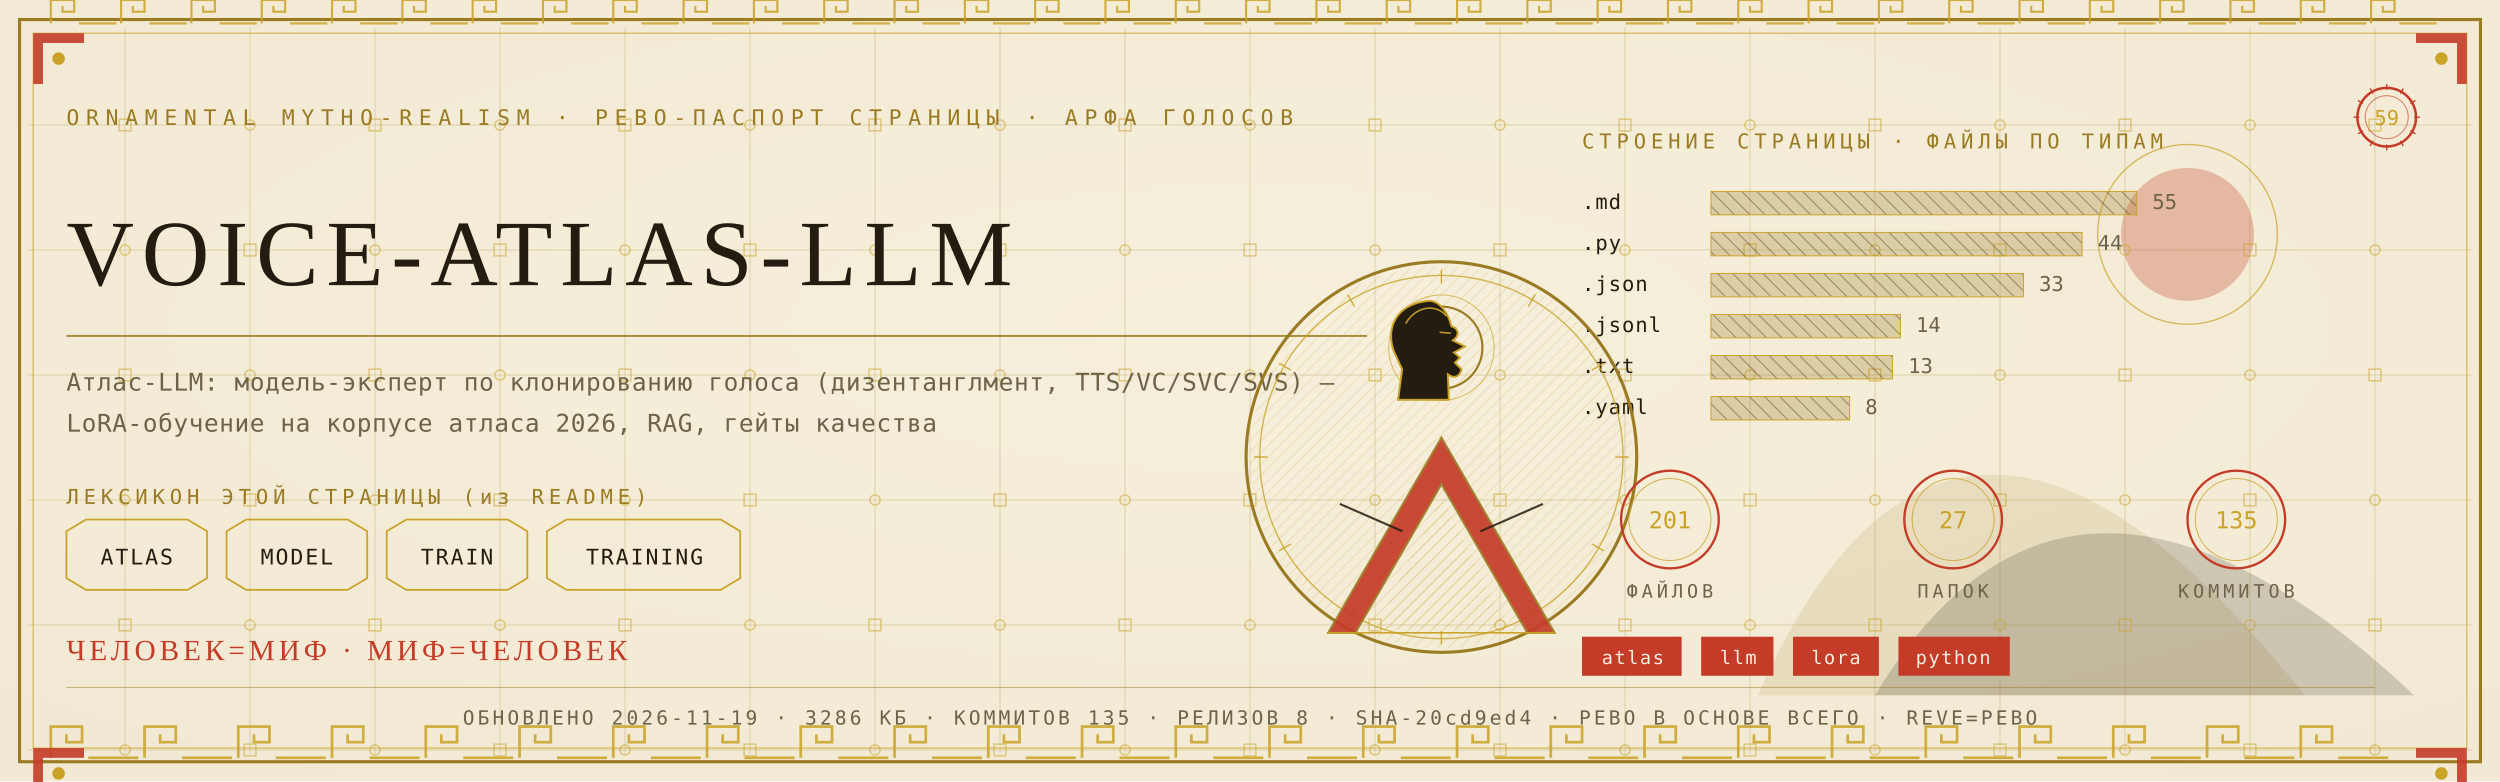
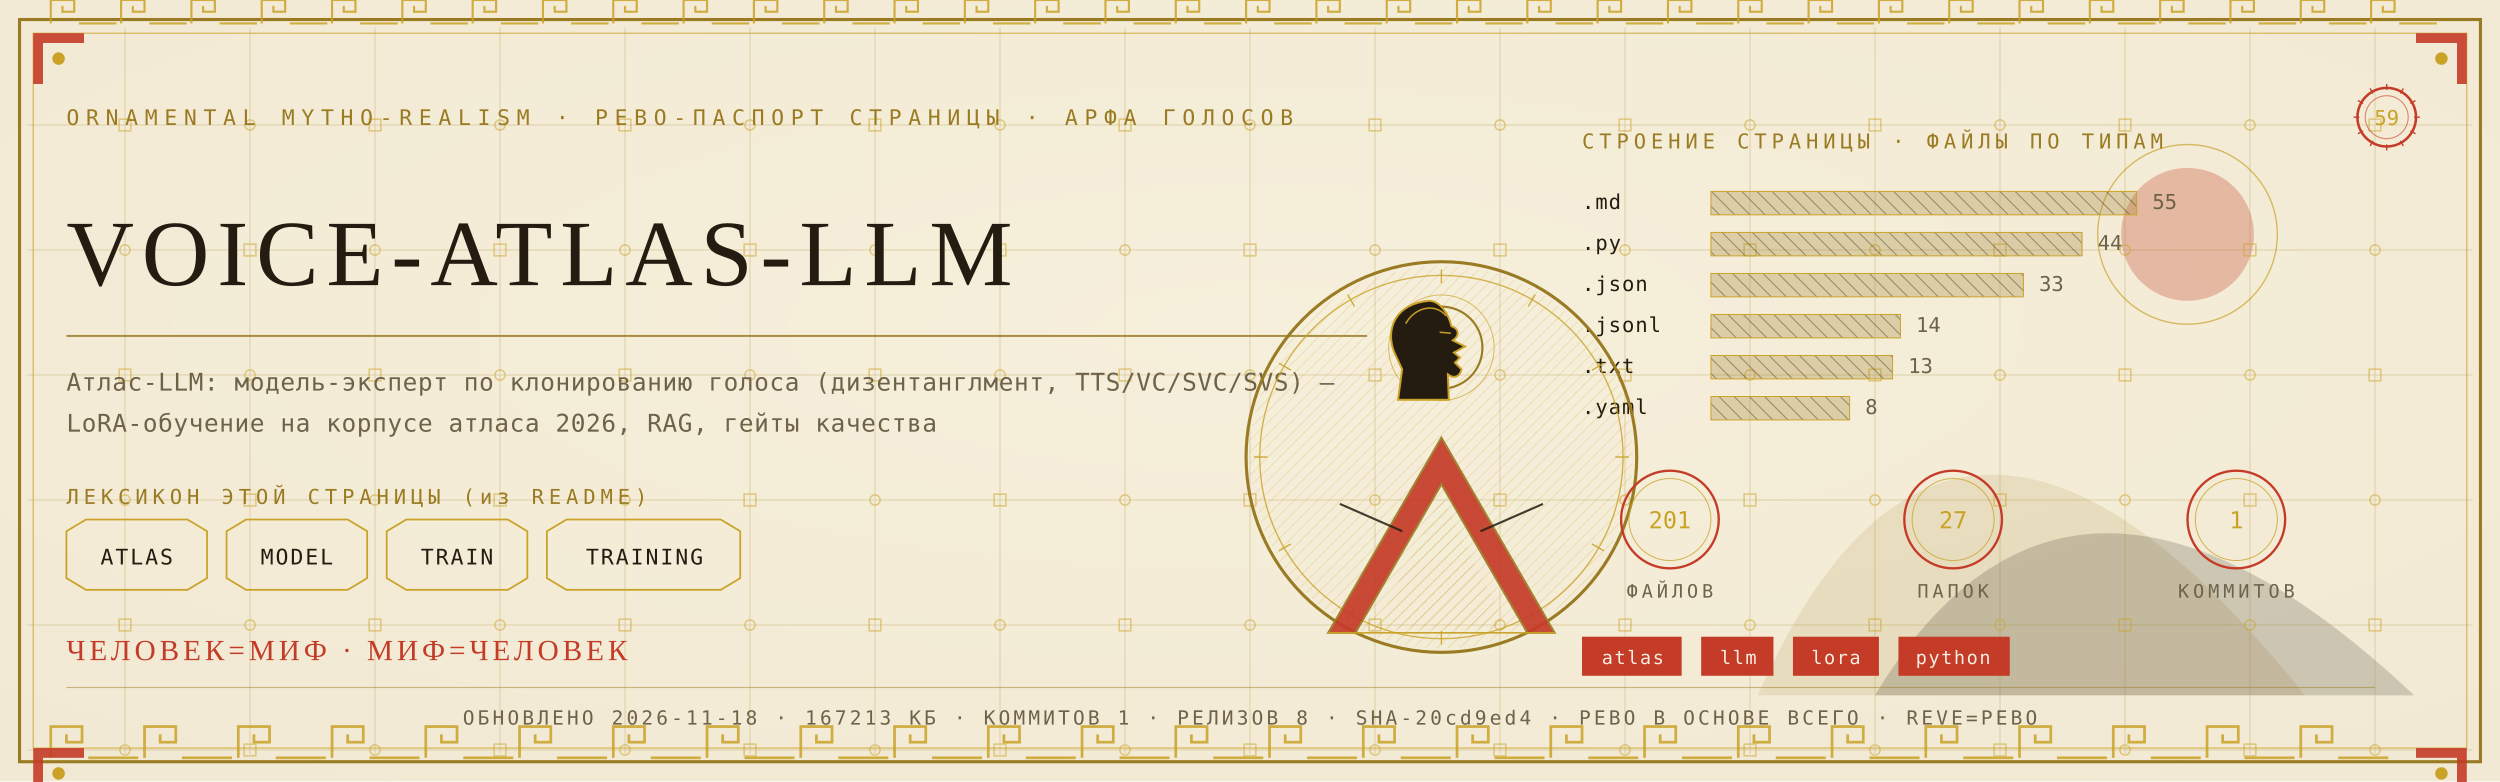
<svg xmlns="http://www.w3.org/2000/svg" viewBox="0 0 1280 400" width="1280" height="400">
  <defs>
    <radialGradient id="rp59" cx="0.5" cy="0.42" r="1.1">
      <stop offset="0" stop-color="#F6EFDC" />
      <stop offset="1" stop-color="#EFE6CF" />
    </radialGradient>
    <pattern id="hatchm" width="4.2" height="4.2" patternUnits="userSpaceOnUse" patternTransform="rotate(45)">
      <rect width="4.2" height="4.2" fill="none" />
      <line x1="0" y1="0" x2="0" y2="4.2" stroke="#C9A227" stroke-width="0.5" />
    </pattern>
    <pattern id="hatchv" width="5.5" height="5.5" patternUnits="userSpaceOnUse" patternTransform="rotate(-45)">
      <rect width="5.5" height="5.5" fill="none" />
      <line x1="0" y1="0" x2="0" y2="5.5" stroke="#241C10" stroke-width="0.5" />
    </pattern>
  </defs>
  <rect width="1280" height="400" fill="#EFE6CF" />
  <rect width="1280" height="400" fill="url(#rp59)" opacity="0.94" />
  <path d="M 900 356 Q 1000 130 1180 356 Z" fill="#9A7B23" opacity="0.14" />
  <path d="M 960 356 Q 1060 190 1236 356 Z" fill="#241C10" opacity="0.18" />
  <circle cx="1120" cy="120" r="34" fill="#C43B27" opacity="0.30" />
  <circle cx="1120" cy="120" r="46" fill="none" stroke="#C9A227" stroke-width="0.7" opacity="0.7" />
  <g stroke="#9A7B23" stroke-width="0.45" opacity="0.30">
    <line x1="64" y1="14" x2="64" y2="386" />
    <line x1="128" y1="14" x2="128" y2="386" />
    <line x1="192" y1="14" x2="192" y2="386" />
    <line x1="256" y1="14" x2="256" y2="386" />
    <line x1="320" y1="14" x2="320" y2="386" />
    <line x1="384" y1="14" x2="384" y2="386" />
    <line x1="448" y1="14" x2="448" y2="386" />
    <line x1="512" y1="14" x2="512" y2="386" />
    <line x1="576" y1="14" x2="576" y2="386" />
    <line x1="640" y1="14" x2="640" y2="386" />
    <line x1="704" y1="14" x2="704" y2="386" />
    <line x1="768" y1="14" x2="768" y2="386" />
    <line x1="832" y1="14" x2="832" y2="386" />
    <line x1="896" y1="14" x2="896" y2="386" />
    <line x1="960" y1="14" x2="960" y2="386" />
    <line x1="1024" y1="14" x2="1024" y2="386" />
    <line x1="1088" y1="14" x2="1088" y2="386" />
    <line x1="1152" y1="14" x2="1152" y2="386" />
    <line x1="1216" y1="14" x2="1216" y2="386" />
    <line x1="14" y1="64" x2="1266" y2="64" />
    <line x1="14" y1="128" x2="1266" y2="128" />
    <line x1="14" y1="192" x2="1266" y2="192" />
    <line x1="14" y1="256" x2="1266" y2="256" />
    <line x1="14" y1="320" x2="1266" y2="320" />
    <line x1="14" y1="384" x2="1266" y2="384" />
  </g>
  <g fill="none" stroke="#C9A227" stroke-width="0.8" opacity="0.5">
    <rect x="61" y="61" width="6" height="6" />
    <circle cx="64" cy="128" r="2.6" />
    <rect x="61" y="189" width="6" height="6" />
    <circle cx="64" cy="256" r="2.6" />
    <rect x="61" y="317" width="6" height="6" />
    <circle cx="64" cy="384" r="2.6" />
    <circle cx="128" cy="64" r="2.6" />
    <rect x="125" y="125" width="6" height="6" />
    <circle cx="128" cy="192" r="2.6" />
    <rect x="125" y="253" width="6" height="6" />
    <circle cx="128" cy="320" r="2.6" />
    <rect x="125" y="381" width="6" height="6" />
    <rect x="189" y="61" width="6" height="6" />
    <circle cx="192" cy="128" r="2.6" />
    <rect x="189" y="189" width="6" height="6" />
    <circle cx="192" cy="256" r="2.6" />
    <rect x="189" y="317" width="6" height="6" />
    <circle cx="192" cy="384" r="2.6" />
    <circle cx="256" cy="64" r="2.6" />
    <rect x="253" y="125" width="6" height="6" />
    <circle cx="256" cy="192" r="2.6" />
    <rect x="253" y="253" width="6" height="6" />
    <circle cx="256" cy="320" r="2.6" />
    <rect x="253" y="381" width="6" height="6" />
    <rect x="317" y="61" width="6" height="6" />
    <circle cx="320" cy="128" r="2.6" />
    <rect x="317" y="189" width="6" height="6" />
    <circle cx="320" cy="256" r="2.6" />
    <rect x="317" y="317" width="6" height="6" />
    <circle cx="320" cy="384" r="2.6" />
    <circle cx="384" cy="64" r="2.6" />
    <rect x="381" y="125" width="6" height="6" />
    <circle cx="384" cy="192" r="2.6" />
    <rect x="381" y="253" width="6" height="6" />
    <circle cx="384" cy="320" r="2.6" />
    <rect x="381" y="381" width="6" height="6" />
    <rect x="445" y="61" width="6" height="6" />
    <circle cx="448" cy="128" r="2.6" />
    <rect x="445" y="189" width="6" height="6" />
    <circle cx="448" cy="256" r="2.6" />
    <rect x="445" y="317" width="6" height="6" />
    <circle cx="448" cy="384" r="2.6" />
    <circle cx="512" cy="64" r="2.6" />
    <rect x="509" y="125" width="6" height="6" />
    <circle cx="512" cy="192" r="2.6" />
    <rect x="509" y="253" width="6" height="6" />
    <circle cx="512" cy="320" r="2.6" />
    <rect x="509" y="381" width="6" height="6" />
    <rect x="573" y="61" width="6" height="6" />
    <circle cx="576" cy="128" r="2.6" />
    <rect x="573" y="189" width="6" height="6" />
    <circle cx="576" cy="256" r="2.6" />
    <rect x="573" y="317" width="6" height="6" />
    <circle cx="576" cy="384" r="2.6" />
    <circle cx="640" cy="64" r="2.6" />
    <rect x="637" y="125" width="6" height="6" />
    <circle cx="640" cy="192" r="2.6" />
    <rect x="637" y="253" width="6" height="6" />
    <circle cx="640" cy="320" r="2.6" />
    <rect x="637" y="381" width="6" height="6" />
    <rect x="701" y="61" width="6" height="6" />
    <circle cx="704" cy="128" r="2.6" />
    <rect x="701" y="189" width="6" height="6" />
    <circle cx="704" cy="256" r="2.6" />
    <rect x="701" y="317" width="6" height="6" />
    <circle cx="704" cy="384" r="2.6" />
    <circle cx="768" cy="64" r="2.6" />
    <rect x="765" y="125" width="6" height="6" />
    <circle cx="768" cy="192" r="2.6" />
    <rect x="765" y="253" width="6" height="6" />
    <circle cx="768" cy="320" r="2.6" />
    <rect x="765" y="381" width="6" height="6" />
    <rect x="829" y="61" width="6" height="6" />
    <circle cx="832" cy="128" r="2.6" />
    <rect x="829" y="189" width="6" height="6" />
    <circle cx="832" cy="256" r="2.6" />
    <rect x="829" y="317" width="6" height="6" />
    <circle cx="832" cy="384" r="2.6" />
    <circle cx="896" cy="64" r="2.6" />
    <rect x="893" y="125" width="6" height="6" />
    <circle cx="896" cy="192" r="2.6" />
    <rect x="893" y="253" width="6" height="6" />
    <circle cx="896" cy="320" r="2.6" />
    <rect x="893" y="381" width="6" height="6" />
    <rect x="957" y="61" width="6" height="6" />
    <circle cx="960" cy="128" r="2.6" />
    <rect x="957" y="189" width="6" height="6" />
    <circle cx="960" cy="256" r="2.6" />
    <rect x="957" y="317" width="6" height="6" />
    <circle cx="960" cy="384" r="2.6" />
    <circle cx="1024" cy="64" r="2.6" />
    <rect x="1021" y="125" width="6" height="6" />
    <circle cx="1024" cy="192" r="2.6" />
    <rect x="1021" y="253" width="6" height="6" />
    <circle cx="1024" cy="320" r="2.6" />
    <rect x="1021" y="381" width="6" height="6" />
    <rect x="1085" y="61" width="6" height="6" />
    <circle cx="1088" cy="128" r="2.6" />
    <rect x="1085" y="189" width="6" height="6" />
    <circle cx="1088" cy="256" r="2.6" />
    <rect x="1085" y="317" width="6" height="6" />
    <circle cx="1088" cy="384" r="2.6" />
    <circle cx="1152" cy="64" r="2.6" />
    <rect x="1149" y="125" width="6" height="6" />
    <circle cx="1152" cy="192" r="2.6" />
    <rect x="1149" y="253" width="6" height="6" />
    <circle cx="1152" cy="320" r="2.6" />
    <rect x="1149" y="381" width="6" height="6" />
    <rect x="1213" y="61" width="6" height="6" />
    <circle cx="1216" cy="128" r="2.6" />
    <rect x="1213" y="189" width="6" height="6" />
    <circle cx="1216" cy="256" r="2.6" />
    <rect x="1213" y="317" width="6" height="6" />
    <circle cx="1216" cy="384" r="2.6" />
  </g>
  <rect x="10" y="10" width="1260" height="380" fill="none" stroke="#9A7B23" stroke-width="1.6" />
  <rect x="17" y="17" width="1246" height="366" fill="none" stroke="#C9A227" stroke-width="0.6" opacity="0.75" />
  <g fill="none" stroke="#C9A227" stroke-width="1.4" opacity="0.85">
    <path d="M 26 388 L 26 372 L 42 372 L 42 380.0 L 34.0 380.0 L 34.0 376.0" />
    <line x1="45.2" y1="388" x2="70.8" y2="388" />
    <path d="M 74 388 L 74 372 L 90 372 L 90 380.0 L 82.0 380.0 L 82.0 376.0" />
    <line x1="93.2" y1="388" x2="118.8" y2="388" />
    <path d="M 122 388 L 122 372 L 138 372 L 138 380.0 L 130.0 380.0 L 130.0 376.0" />
    <line x1="141.2" y1="388" x2="166.8" y2="388" />
    <path d="M 170 388 L 170 372 L 186 372 L 186 380.0 L 178.0 380.0 L 178.0 376.0" />
    <line x1="189.2" y1="388" x2="214.8" y2="388" />
    <path d="M 218 388 L 218 372 L 234 372 L 234 380.0 L 226.0 380.0 L 226.0 376.0" />
    <line x1="237.2" y1="388" x2="262.8" y2="388" />
    <path d="M 266 388 L 266 372 L 282 372 L 282 380.0 L 274.0 380.0 L 274.0 376.0" />
    <line x1="285.2" y1="388" x2="310.8" y2="388" />
    <path d="M 314 388 L 314 372 L 330 372 L 330 380.0 L 322.0 380.0 L 322.0 376.0" />
    <line x1="333.2" y1="388" x2="358.8" y2="388" />
    <path d="M 362 388 L 362 372 L 378 372 L 378 380.0 L 370.0 380.0 L 370.0 376.0" />
    <line x1="381.2" y1="388" x2="406.8" y2="388" />
    <path d="M 410 388 L 410 372 L 426 372 L 426 380.0 L 418.0 380.0 L 418.0 376.0" />
    <line x1="429.2" y1="388" x2="454.8" y2="388" />
    <path d="M 458 388 L 458 372 L 474 372 L 474 380.0 L 466.0 380.0 L 466.0 376.0" />
    <line x1="477.2" y1="388" x2="502.8" y2="388" />
    <path d="M 506 388 L 506 372 L 522 372 L 522 380.0 L 514.0 380.0 L 514.0 376.0" />
    <line x1="525.2" y1="388" x2="550.8" y2="388" />
    <path d="M 554 388 L 554 372 L 570 372 L 570 380.0 L 562.0 380.0 L 562.0 376.0" />
    <line x1="573.2" y1="388" x2="598.8" y2="388" />
    <path d="M 602 388 L 602 372 L 618 372 L 618 380.0 L 610.0 380.0 L 610.0 376.0" />
    <line x1="621.2" y1="388" x2="646.8" y2="388" />
    <path d="M 650 388 L 650 372 L 666 372 L 666 380.0 L 658.0 380.0 L 658.0 376.0" />
    <line x1="669.2" y1="388" x2="694.8" y2="388" />
    <path d="M 698 388 L 698 372 L 714 372 L 714 380.0 L 706.0 380.0 L 706.0 376.0" />
    <line x1="717.2" y1="388" x2="742.8" y2="388" />
    <path d="M 746 388 L 746 372 L 762 372 L 762 380.0 L 754.0 380.0 L 754.0 376.0" />
    <line x1="765.2" y1="388" x2="790.8" y2="388" />
    <path d="M 794 388 L 794 372 L 810 372 L 810 380.0 L 802.0 380.0 L 802.0 376.0" />
    <line x1="813.2" y1="388" x2="838.8" y2="388" />
    <path d="M 842 388 L 842 372 L 858 372 L 858 380.0 L 850.0 380.0 L 850.0 376.0" />
    <line x1="861.2" y1="388" x2="886.8" y2="388" />
    <path d="M 890 388 L 890 372 L 906 372 L 906 380.0 L 898.0 380.0 L 898.0 376.0" />
    <line x1="909.2" y1="388" x2="934.8" y2="388" />
    <path d="M 938 388 L 938 372 L 954 372 L 954 380.0 L 946.0 380.0 L 946.0 376.0" />
    <line x1="957.2" y1="388" x2="982.8" y2="388" />
    <path d="M 986 388 L 986 372 L 1002 372 L 1002 380.0 L 994.0 380.0 L 994.0 376.0" />
    <line x1="1005.2" y1="388" x2="1030.8" y2="388" />
    <path d="M 1034 388 L 1034 372 L 1050 372 L 1050 380.0 L 1042.0 380.0 L 1042.0 376.0" />
    <line x1="1053.2" y1="388" x2="1078.8" y2="388" />
    <path d="M 1082 388 L 1082 372 L 1098 372 L 1098 380.0 L 1090.0 380.0 L 1090.0 376.0" />
    <line x1="1101.2" y1="388" x2="1126.8" y2="388" />
    <path d="M 1130 388 L 1130 372 L 1146 372 L 1146 380.0 L 1138.0 380.0 L 1138.0 376.0" />
    <line x1="1149.2" y1="388" x2="1174.8" y2="388" />
    <path d="M 1178 388 L 1178 372 L 1194 372 L 1194 380.0 L 1186.0 380.0 L 1186.0 376.0" />
    <line x1="1197.2" y1="388" x2="1222.8" y2="388" />
  </g>
  <g fill="none" stroke="#C9A227" stroke-width="1.1" opacity="0.85">
    <path d="M 26 12 L 26 0 L 38 0 L 38 6.0 L 32.0 6.0 L 32.0 3.0" />
    <line x1="40.4" y1="12" x2="59.6" y2="12" />
    <path d="M 62 12 L 62 0 L 74 0 L 74 6.0 L 68.0 6.0 L 68.0 3.0" />
    <line x1="76.4" y1="12" x2="95.6" y2="12" />
    <path d="M 98 12 L 98 0 L 110 0 L 110 6.0 L 104.0 6.0 L 104.0 3.0" />
    <line x1="112.4" y1="12" x2="131.6" y2="12" />
    <path d="M 134 12 L 134 0 L 146 0 L 146 6.0 L 140.0 6.0 L 140.0 3.0" />
    <line x1="148.4" y1="12" x2="167.6" y2="12" />
    <path d="M 170 12 L 170 0 L 182 0 L 182 6.0 L 176.0 6.0 L 176.0 3.0" />
    <line x1="184.4" y1="12" x2="203.6" y2="12" />
    <path d="M 206 12 L 206 0 L 218 0 L 218 6.0 L 212.0 6.0 L 212.0 3.0" />
    <line x1="220.4" y1="12" x2="239.6" y2="12" />
    <path d="M 242 12 L 242 0 L 254 0 L 254 6.0 L 248.0 6.0 L 248.0 3.0" />
    <line x1="256.4" y1="12" x2="275.6" y2="12" />
    <path d="M 278 12 L 278 0 L 290 0 L 290 6.0 L 284.0 6.0 L 284.0 3.0" />
    <line x1="292.4" y1="12" x2="311.6" y2="12" />
    <path d="M 314 12 L 314 0 L 326 0 L 326 6.0 L 320.0 6.0 L 320.0 3.0" />
    <line x1="328.4" y1="12" x2="347.6" y2="12" />
    <path d="M 350 12 L 350 0 L 362 0 L 362 6.0 L 356.0 6.0 L 356.0 3.0" />
    <line x1="364.4" y1="12" x2="383.6" y2="12" />
    <path d="M 386 12 L 386 0 L 398 0 L 398 6.0 L 392.0 6.0 L 392.0 3.0" />
    <line x1="400.4" y1="12" x2="419.6" y2="12" />
    <path d="M 422 12 L 422 0 L 434 0 L 434 6.0 L 428.0 6.0 L 428.0 3.0" />
    <line x1="436.4" y1="12" x2="455.6" y2="12" />
    <path d="M 458 12 L 458 0 L 470 0 L 470 6.0 L 464.0 6.0 L 464.0 3.0" />
    <line x1="472.4" y1="12" x2="491.6" y2="12" />
    <path d="M 494 12 L 494 0 L 506 0 L 506 6.0 L 500.0 6.0 L 500.0 3.0" />
    <line x1="508.4" y1="12" x2="527.6" y2="12" />
    <path d="M 530 12 L 530 0 L 542 0 L 542 6.0 L 536.0 6.0 L 536.0 3.0" />
    <line x1="544.4" y1="12" x2="563.6" y2="12" />
    <path d="M 566 12 L 566 0 L 578 0 L 578 6.0 L 572.0 6.0 L 572.0 3.0" />
    <line x1="580.4" y1="12" x2="599.6" y2="12" />
    <path d="M 602 12 L 602 0 L 614 0 L 614 6.0 L 608.0 6.0 L 608.0 3.0" />
    <line x1="616.4" y1="12" x2="635.6" y2="12" />
    <path d="M 638 12 L 638 0 L 650 0 L 650 6.0 L 644.0 6.0 L 644.0 3.0" />
    <line x1="652.4" y1="12" x2="671.6" y2="12" />
    <path d="M 674 12 L 674 0 L 686 0 L 686 6.0 L 680.0 6.0 L 680.0 3.0" />
    <line x1="688.4" y1="12" x2="707.6" y2="12" />
    <path d="M 710 12 L 710 0 L 722 0 L 722 6.0 L 716.0 6.0 L 716.0 3.0" />
    <line x1="724.4" y1="12" x2="743.6" y2="12" />
    <path d="M 746 12 L 746 0 L 758 0 L 758 6.0 L 752.0 6.0 L 752.0 3.0" />
    <line x1="760.4" y1="12" x2="779.6" y2="12" />
    <path d="M 782 12 L 782 0 L 794 0 L 794 6.0 L 788.0 6.0 L 788.0 3.0" />
    <line x1="796.4" y1="12" x2="815.6" y2="12" />
    <path d="M 818 12 L 818 0 L 830 0 L 830 6.0 L 824.0 6.0 L 824.0 3.0" />
    <line x1="832.4" y1="12" x2="851.6" y2="12" />
    <path d="M 854 12 L 854 0 L 866 0 L 866 6.0 L 860.0 6.0 L 860.0 3.0" />
    <line x1="868.4" y1="12" x2="887.6" y2="12" />
    <path d="M 890 12 L 890 0 L 902 0 L 902 6.0 L 896.0 6.0 L 896.0 3.0" />
    <line x1="904.4" y1="12" x2="923.6" y2="12" />
    <path d="M 926 12 L 926 0 L 938 0 L 938 6.0 L 932.0 6.0 L 932.0 3.0" />
    <line x1="940.4" y1="12" x2="959.6" y2="12" />
    <path d="M 962 12 L 962 0 L 974 0 L 974 6.0 L 968.0 6.0 L 968.0 3.0" />
    <line x1="976.4" y1="12" x2="995.6" y2="12" />
    <path d="M 998 12 L 998 0 L 1010 0 L 1010 6.0 L 1004.0 6.0 L 1004.0 3.0" />
    <line x1="1012.4" y1="12" x2="1031.6" y2="12" />
    <path d="M 1034 12 L 1034 0 L 1046 0 L 1046 6.0 L 1040.0 6.0 L 1040.0 3.0" />
    <line x1="1048.4" y1="12" x2="1067.6" y2="12" />
    <path d="M 1070 12 L 1070 0 L 1082 0 L 1082 6.0 L 1076.0 6.0 L 1076.0 3.0" />
    <line x1="1084.4" y1="12" x2="1103.6" y2="12" />
    <path d="M 1106 12 L 1106 0 L 1118 0 L 1118 6.0 L 1112.0 6.0 L 1112.0 3.0" />
    <line x1="1120.4" y1="12" x2="1139.6" y2="12" />
    <path d="M 1142 12 L 1142 0 L 1154 0 L 1154 6.0 L 1148.0 6.0 L 1148.0 3.0" />
    <line x1="1156.4" y1="12" x2="1175.6" y2="12" />
    <path d="M 1178 12 L 1178 0 L 1190 0 L 1190 6.0 L 1184.0 6.0 L 1184.0 3.0" />
    <line x1="1192.4" y1="12" x2="1211.6" y2="12" />
    <path d="M 1214 12 L 1214 0 L 1226 0 L 1226 6.0 L 1220.0 6.0 L 1220.0 3.0" />
    <line x1="1228.4" y1="12" x2="1247.6" y2="12" />
  </g>
  <g transform="translate(17,17) scale(1,1)">
    <path d="M 0 0 L 26 0 L 26 5 L 5 5 L 5 26 L 0 26 Z" fill="#C43B27" opacity="0.9" />
    <circle cx="13" cy="13" r="3.2" fill="#C9A227" />
  </g>
  <g transform="translate(1263,17) scale(-1,1)">
    <path d="M 0 0 L 26 0 L 26 5 L 5 5 L 5 26 L 0 26 Z" fill="#C43B27" opacity="0.9" />
    <circle cx="13" cy="13" r="3.2" fill="#C9A227" />
  </g>
  <g transform="translate(17,383) scale(1,1)">
    <path d="M 0 0 L 26 0 L 26 5 L 5 5 L 5 26 L 0 26 Z" fill="#C43B27" opacity="0.9" />
    <circle cx="13" cy="13" r="3.2" fill="#C9A227" />
  </g>
  <g transform="translate(1263,383) scale(-1,1)">
    <path d="M 0 0 L 26 0 L 26 5 L 5 5 L 5 26 L 0 26 Z" fill="#C43B27" opacity="0.9" />
    <circle cx="13" cy="13" r="3.2" fill="#C9A227" />
  </g>
  <text x="34" y="64" font-family="'Cascadia Mono', ui-monospace, Consolas, monospace" font-size="11" fill="#9A7B23" letter-spacing="3.4">ORNAMENTAL MYTHO-REALISM · РЕВО-ПАСПОРТ СТРАНИЦЫ · АРФА ГОЛОСОВ</text>
  <g transform="translate(1222,60)">
    <circle r="15" fill="none" stroke="#C43B27" stroke-width="1.3" />
    <circle r="11" fill="none" stroke="#C43B27" stroke-width="0.55" opacity="0.6" />
    <text y="4" text-anchor="middle" font-family="'Cascadia Mono', ui-monospace, Consolas, monospace" font-size="10.5" fill="#C9A227">59</text>
    <g stroke="#C43B27" stroke-width="0.7">
      <line x1="0" y1="-17" x2="0" y2="-14" transform="rotate(0)" />
      <line x1="0" y1="-17" x2="0" y2="-14" transform="rotate(30)" />
      <line x1="0" y1="-17" x2="0" y2="-14" transform="rotate(60)" />
      <line x1="0" y1="-17" x2="0" y2="-14" transform="rotate(90)" />
      <line x1="0" y1="-17" x2="0" y2="-14" transform="rotate(120)" />
      <line x1="0" y1="-17" x2="0" y2="-14" transform="rotate(150)" />
      <line x1="0" y1="-17" x2="0" y2="-14" transform="rotate(180)" />
      <line x1="0" y1="-17" x2="0" y2="-14" transform="rotate(210)" />
      <line x1="0" y1="-17" x2="0" y2="-14" transform="rotate(240)" />
      <line x1="0" y1="-17" x2="0" y2="-14" transform="rotate(270)" />
      <line x1="0" y1="-17" x2="0" y2="-14" transform="rotate(300)" />
      <line x1="0" y1="-17" x2="0" y2="-14" transform="rotate(330)" />
    </g>
  </g>
  <text x="34" y="146" font-family="Georgia, 'Times New Roman', serif" font-size="47.9" fill="#241C10" letter-spacing="4">VOICE-ATLAS-LLM</text>
  <line x1="34" y1="172" x2="700" y2="172" stroke="#9A7B23" stroke-width="1" opacity="0.85" />
  <text x="34" y="200" font-family="'Cascadia Mono', ui-monospace, Consolas, monospace" font-size="12.5" fill="#6E6249" letter-spacing="0.3">Атлас-LLM: модель-эксперт по клонированию голоса (дизентанглмент, TTS/VC/SVC/SVS) —</text>
  <text x="34" y="221" font-family="'Cascadia Mono', ui-monospace, Consolas, monospace" font-size="12.5" fill="#6E6249" letter-spacing="0.3">LoRA-обучение на корпусе атласа 2026, RAG, гейты качества</text>
  <text x="34" y="258" font-family="'Cascadia Mono', ui-monospace, Consolas, monospace" font-size="10.5" fill="#9A7B23" letter-spacing="2.5">ЛЕКСИКОН ЭТОЙ СТРАНИЦЫ (из README)</text>
  <path d="M 34 272 L 44 266 L 96 266 L 106 272 L 106 296 L 96 302 L 44 302 L 34 296 Z" fill="none" stroke="#C9A227" stroke-width="0.9" />
  <text x="70" y="289" text-anchor="middle" font-family="'Cascadia Mono', ui-monospace, Consolas, monospace" font-size="11" fill="#241C10" letter-spacing="1">ATLAS</text>
  <path d="M 116 272 L 126 266 L 178 266 L 188 272 L 188 296 L 178 302 L 126 302 L 116 296 Z" fill="none" stroke="#C9A227" stroke-width="0.9" />
  <text x="152" y="289" text-anchor="middle" font-family="'Cascadia Mono', ui-monospace, Consolas, monospace" font-size="11" fill="#241C10" letter-spacing="1">MODEL</text>
  <path d="M 198 272 L 208 266 L 260 266 L 270 272 L 270 296 L 260 302 L 208 302 L 198 296 Z" fill="none" stroke="#C9A227" stroke-width="0.9" />
  <text x="234" y="289" text-anchor="middle" font-family="'Cascadia Mono', ui-monospace, Consolas, monospace" font-size="11" fill="#241C10" letter-spacing="1">TRAIN</text>
  <path d="M 280 272 L 290 266 L 369 266 L 379 272 L 379 296 L 369 302 L 290 302 L 280 296 Z" fill="none" stroke="#C9A227" stroke-width="0.9" />
  <text x="330" y="289" text-anchor="middle" font-family="'Cascadia Mono', ui-monospace, Consolas, monospace" font-size="11" fill="#241C10" letter-spacing="1">TRAINING</text>
  <text x="810" y="76" font-family="'Cascadia Mono', ui-monospace, Consolas, monospace" font-size="10.5" fill="#9A7B23" letter-spacing="2.5">СТРОЕНИЕ СТРАНИЦЫ · ФАЙЛЫ ПО ТИПАМ</text>
  <text x="810" y="107" font-family="'Cascadia Mono', ui-monospace, Consolas, monospace" font-size="10.5" fill="#241C10" letter-spacing="0.5">.md</text>
  <rect x="876" y="98" width="218" height="12" fill="url(#hatchv)" opacity="0.9" />
  <rect x="876" y="98" width="218" height="12" fill="#9A7B23" opacity="0.28" />
  <rect x="876" y="98" width="218" height="12" fill="none" stroke="#C9A227" stroke-width="0.5" />
  <text x="1102" y="107" font-family="'Cascadia Mono', ui-monospace, Consolas, monospace" font-size="10.5" fill="#6E6249">55</text>
  <text x="810" y="128" font-family="'Cascadia Mono', ui-monospace, Consolas, monospace" font-size="10.5" fill="#241C10" letter-spacing="0.5">.py</text>
  <rect x="876" y="119" width="190" height="12" fill="url(#hatchv)" opacity="0.9" />
  <rect x="876" y="119" width="190" height="12" fill="#9A7B23" opacity="0.28" />
  <rect x="876" y="119" width="190" height="12" fill="none" stroke="#C9A227" stroke-width="0.5" />
  <text x="1074" y="128" font-family="'Cascadia Mono', ui-monospace, Consolas, monospace" font-size="10.5" fill="#6E6249">44</text>
  <text x="810" y="149" font-family="'Cascadia Mono', ui-monospace, Consolas, monospace" font-size="10.5" fill="#241C10" letter-spacing="0.5">.json</text>
  <rect x="876" y="140" width="160" height="12" fill="url(#hatchv)" opacity="0.9" />
  <rect x="876" y="140" width="160" height="12" fill="#9A7B23" opacity="0.28" />
  <rect x="876" y="140" width="160" height="12" fill="none" stroke="#C9A227" stroke-width="0.5" />
  <text x="1044" y="149" font-family="'Cascadia Mono', ui-monospace, Consolas, monospace" font-size="10.5" fill="#6E6249">33</text>
  <text x="810" y="170" font-family="'Cascadia Mono', ui-monospace, Consolas, monospace" font-size="10.5" fill="#241C10" letter-spacing="0.5">.jsonl</text>
  <rect x="876" y="161" width="97" height="12" fill="url(#hatchv)" opacity="0.9" />
  <rect x="876" y="161" width="97" height="12" fill="#9A7B23" opacity="0.28" />
  <rect x="876" y="161" width="97" height="12" fill="none" stroke="#C9A227" stroke-width="0.5" />
  <text x="981" y="170" font-family="'Cascadia Mono', ui-monospace, Consolas, monospace" font-size="10.5" fill="#6E6249">14</text>
  <text x="810" y="191" font-family="'Cascadia Mono', ui-monospace, Consolas, monospace" font-size="10.5" fill="#241C10" letter-spacing="0.5">.txt</text>
  <rect x="876" y="182" width="93" height="12" fill="url(#hatchv)" opacity="0.9" />
  <rect x="876" y="182" width="93" height="12" fill="#9A7B23" opacity="0.28" />
  <rect x="876" y="182" width="93" height="12" fill="none" stroke="#C9A227" stroke-width="0.5" />
  <text x="977" y="191" font-family="'Cascadia Mono', ui-monospace, Consolas, monospace" font-size="10.5" fill="#6E6249">13</text>
  <text x="810" y="212" font-family="'Cascadia Mono', ui-monospace, Consolas, monospace" font-size="10.5" fill="#241C10" letter-spacing="0.5">.yaml</text>
  <rect x="876" y="203" width="71" height="12" fill="url(#hatchv)" opacity="0.9" />
  <rect x="876" y="203" width="71" height="12" fill="#9A7B23" opacity="0.28" />
  <rect x="876" y="203" width="71" height="12" fill="none" stroke="#C9A227" stroke-width="0.5" />
  <text x="955" y="212" font-family="'Cascadia Mono', ui-monospace, Consolas, monospace" font-size="10.5" fill="#6E6249">8</text>
  <g transform="translate(738,234)">
    <circle r="100" fill="none" stroke="#9A7B23" stroke-width="1.6" />
    <circle r="93" fill="none" stroke="#C9A227" stroke-width="0.7" opacity="0.8" />
    <circle r="98" fill="url(#hatchm)" opacity="0.4" />
    <g stroke="#C9A227" stroke-width="0.7" opacity="0.9">
      <line x1="0" y1="-96" x2="0" y2="-89" transform="rotate(0)" />
      <line x1="0" y1="-96" x2="0" y2="-89" transform="rotate(30)" />
      <line x1="0" y1="-96" x2="0" y2="-89" transform="rotate(60)" />
      <line x1="0" y1="-96" x2="0" y2="-89" transform="rotate(90)" />
      <line x1="0" y1="-96" x2="0" y2="-89" transform="rotate(120)" />
      <line x1="0" y1="-96" x2="0" y2="-89" transform="rotate(150)" />
      <line x1="0" y1="-96" x2="0" y2="-89" transform="rotate(180)" />
      <line x1="0" y1="-96" x2="0" y2="-89" transform="rotate(210)" />
      <line x1="0" y1="-96" x2="0" y2="-89" transform="rotate(240)" />
      <line x1="0" y1="-96" x2="0" y2="-89" transform="rotate(270)" />
      <line x1="0" y1="-96" x2="0" y2="-89" transform="rotate(300)" />
      <line x1="0" y1="-96" x2="0" y2="-89" transform="rotate(330)" />
    </g>
    <circle cy="-56" r="21" fill="none" stroke="#9A7B23" stroke-width="1.1" />
    <circle cy="-56" r="27" fill="none" stroke="#C9A227" stroke-width="0.5" opacity="0.7" />
    <path d="M -6.0 -80.0 C -23.5 -78.7 -28.7 -65.7 -24.3 -54.0 L -20.1 -44.9 L -22.2 -29.3 L 3.8 -29.3 L 3.3 -42.3 C 6.9 -39.7 9.5 -41.5 10.3 -44.9 L 6.9 -48.3 L 9.5 -50.9 L 6.4 -53.5 L 12.1 -56.6 L 5.9 -59.7 C 9.5 -62.3 9.0 -65.7 5.1 -67.0 C 3.8 -72.7 -0.1 -79.5 -6.0 -80.0 Z" fill="#241C10" stroke="#C9A227" stroke-width="1.0" />
    <g fill="none" stroke="#C9A227" stroke-width="0.8" opacity="0.95">
      <path d="M -18.3 -68.3 C -13.1 -77.4 -2.7 -78.7 2.5 -72.2" />
      <path d="M -0.9 -63.9 L 4.8 -63.4" />
    </g>
    <path d="M -58.0 90.0 L 0 -10.0 L 58.0 90.0 L 44.0 90.0 L 0 14.0 L -44.0 90.0 Z" fill="#C43B27" opacity="0.92" stroke="#9A7B23" stroke-width="1.0" />
    <path d="M -34.0 88.0 L 0 20.0 L 34.0 88.0" fill="url(#hatchm)" opacity="0.5" stroke="none" />
    <path d="M -58.0 90.0 L 58.0 90.0" fill="none" stroke="#C9A227" stroke-width="0.8" />
    <path d="M -52.0 24.0 L -20.0 38.0" fill="none" stroke="#241C10" stroke-width="1.1" opacity="0.85" />
    <path d="M 52.0 24.0 L 20.0 38.0" fill="none" stroke="#241C10" stroke-width="1.1" opacity="0.85" />
  </g>
  <g transform="translate(855,266)">
    <circle r="25" fill="none" stroke="#C43B27" stroke-width="1.2" />
    <circle r="21" fill="none" stroke="#C9A227" stroke-width="0.5" opacity="0.8" />
    <text y="4.5" text-anchor="middle" font-family="'Cascadia Mono', ui-monospace, Consolas, monospace" font-size="12" fill="#C9A227">201</text>
    <text y="40" text-anchor="middle" font-family="'Cascadia Mono', ui-monospace, Consolas, monospace" font-size="9.5" fill="#6E6249" letter-spacing="2">ФАЙЛОВ</text>
  </g>
  <g transform="translate(1000,266)">
    <circle r="25" fill="none" stroke="#C43B27" stroke-width="1.2" />
    <circle r="21" fill="none" stroke="#C9A227" stroke-width="0.5" opacity="0.8" />
    <text y="4.5" text-anchor="middle" font-family="'Cascadia Mono', ui-monospace, Consolas, monospace" font-size="12" fill="#C9A227">27</text>
    <text y="40" text-anchor="middle" font-family="'Cascadia Mono', ui-monospace, Consolas, monospace" font-size="9.5" fill="#6E6249" letter-spacing="2">ПАПОК</text>
  </g>
  <g transform="translate(1145,266)">
    <circle r="25" fill="none" stroke="#C43B27" stroke-width="1.2" />
    <circle r="21" fill="none" stroke="#C9A227" stroke-width="0.5" opacity="0.8" />
-     <text y="4.5" text-anchor="middle" font-family="'Cascadia Mono', ui-monospace, Consolas, monospace" font-size="12" fill="#C9A227">135</text>
+     <text y="4.5" text-anchor="middle" font-family="'Cascadia Mono', ui-monospace, Consolas, monospace" font-size="12" fill="#C9A227">1</text>
    <text y="40" text-anchor="middle" font-family="'Cascadia Mono', ui-monospace, Consolas, monospace" font-size="9.5" fill="#6E6249" letter-spacing="2">КОММИТОВ</text>
  </g>
  <rect x="810" y="326" rx="0" width="51" height="20" fill="#C43B27" />
  <text x="836" y="340" text-anchor="middle" font-family="'Cascadia Mono', ui-monospace, Consolas, monospace" font-size="9.5" fill="#F5EFE2" letter-spacing="0.8">atlas</text>
  <rect x="871" y="326" rx="0" width="37" height="20" fill="#C43B27" />
  <text x="890" y="340" text-anchor="middle" font-family="'Cascadia Mono', ui-monospace, Consolas, monospace" font-size="9.5" fill="#F5EFE2" letter-spacing="0.8">llm</text>
  <rect x="918" y="326" rx="0" width="44" height="20" fill="#C43B27" />
  <text x="940" y="340" text-anchor="middle" font-family="'Cascadia Mono', ui-monospace, Consolas, monospace" font-size="9.5" fill="#F5EFE2" letter-spacing="0.8">lora</text>
  <rect x="972" y="326" rx="0" width="57" height="20" fill="#C43B27" />
  <text x="1000" y="340" text-anchor="middle" font-family="'Cascadia Mono', ui-monospace, Consolas, monospace" font-size="9.5" fill="#F5EFE2" letter-spacing="0.8">python</text>
  <text x="34" y="338" font-family="Georgia, 'Times New Roman', serif" font-size="15" fill="#C43B27" letter-spacing="2">ЧЕЛОВЕК=МИФ · МИФ=ЧЕЛОВЕК</text>
  <line x1="34" y1="352" x2="1216" y2="352" stroke="#9A7B23" stroke-width="0.6" opacity="0.5" />
-   <text x="640" y="371" text-anchor="middle" font-family="'Cascadia Mono', ui-monospace, Consolas, monospace" font-size="10" fill="#6E6249" letter-spacing="1.6">ОБНОВЛЕНО 2026-11-19 · 3286 КБ · КОММИТОВ 135 · РЕЛИЗОВ 8 · SHA-20cd9ed4 · РЕВО В ОСНОВЕ ВСЕГО · REVE=РЕВО</text>
+   <text x="640" y="371" text-anchor="middle" font-family="'Cascadia Mono', ui-monospace, Consolas, monospace" font-size="10" fill="#6E6249" letter-spacing="1.6">ОБНОВЛЕНО 2026-11-18 · 167213 КБ · КОММИТОВ 1 · РЕЛИЗОВ 8 · SHA-20cd9ed4 · РЕВО В ОСНОВЕ ВСЕГО · REVE=РЕВО</text>
</svg>
